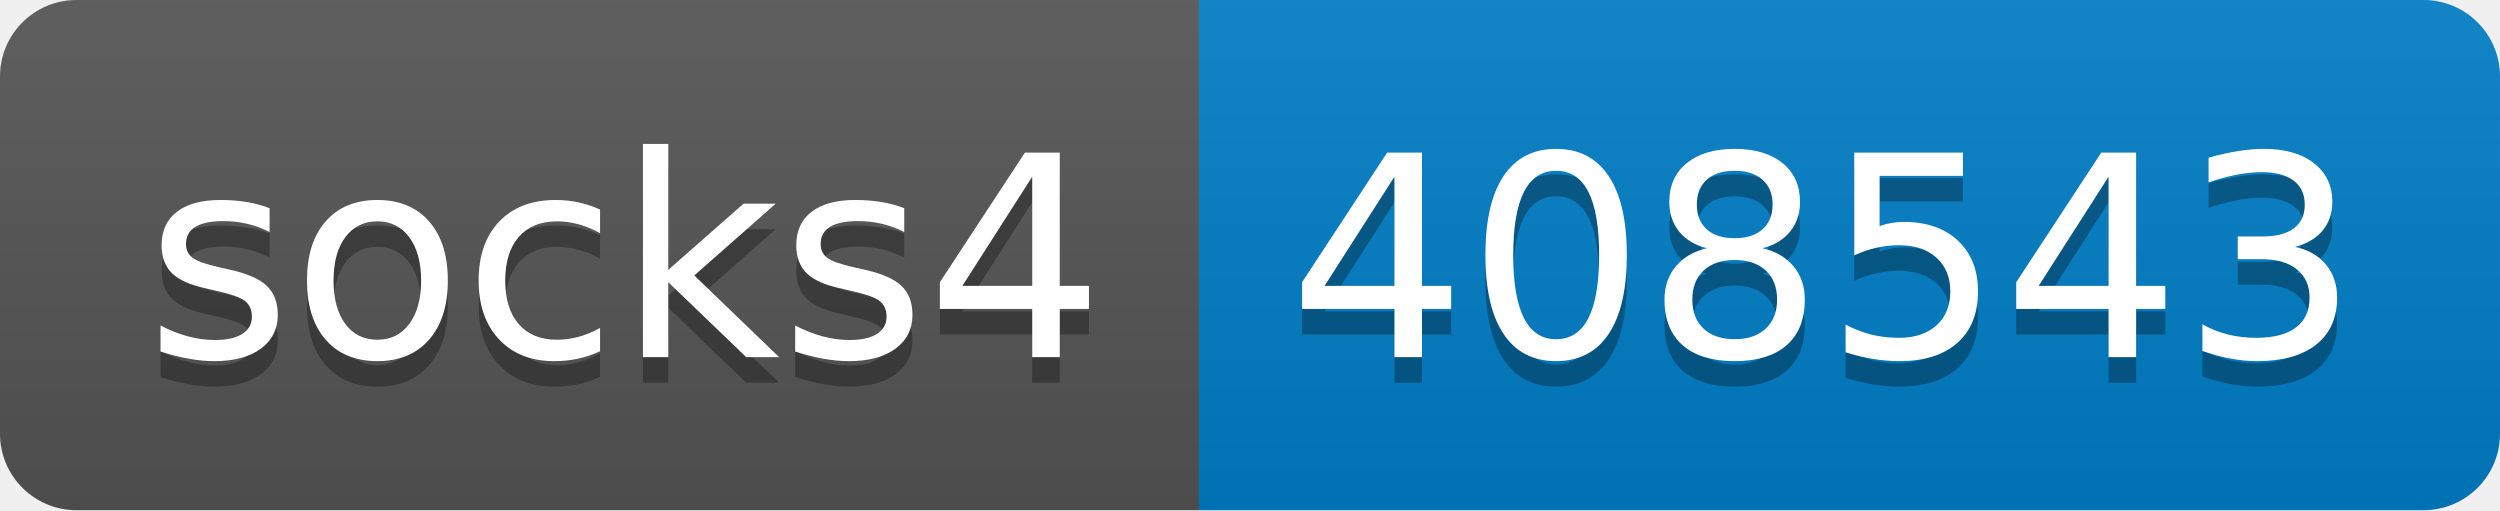
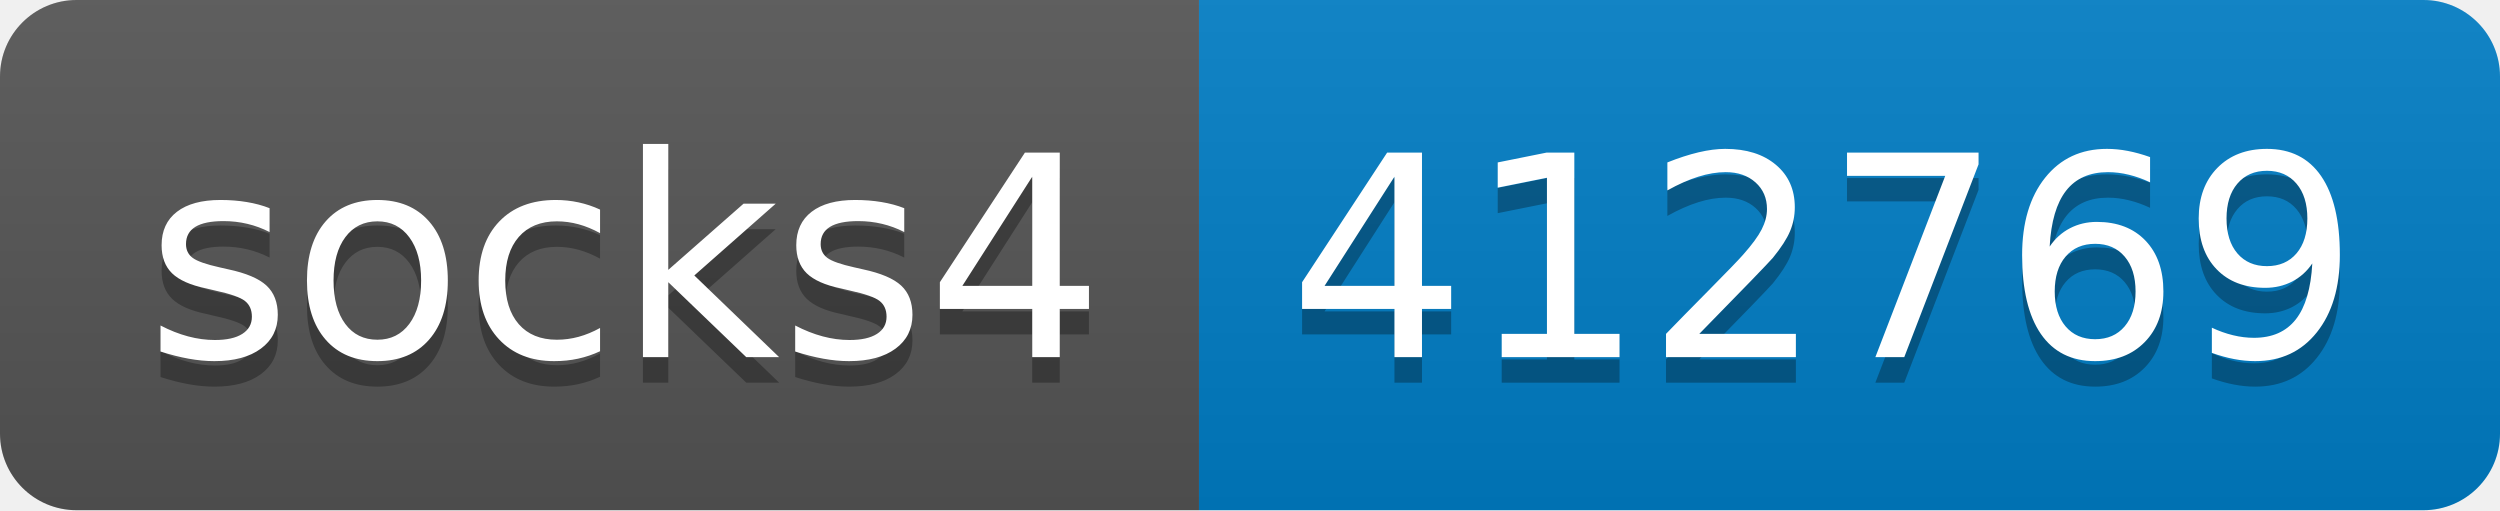
- <svg xmlns="http://www.w3.org/2000/svg" width="98" height="20" role="img" aria-label="socks4: 408543">
+ <svg xmlns="http://www.w3.org/2000/svg" width="98" height="20" role="img" aria-label="socks4: 412769">
  <linearGradient id="s" x2="0" y2="100%">
    <stop offset="0" stop-color="#bbb" stop-opacity=".1" />
    <stop offset="1" stop-opacity=".1" />
  </linearGradient>
  <clipPath id="r">
    <rect width="98" height="20" rx="3" fill="#fff" />
  </clipPath>
  <g clip-path="url(#r)">
    <rect width="47" height="20" fill="#555" />
    <rect x="47" width="51" height="20" fill="#007ec6" />
    <rect width="98" height="20" fill="url(#s)" />
  </g>
  <g fill="#fff" text-anchor="middle" font-family="Verdana,Geneva,DejaVu Sans,sans-serif" text-rendering="geometricPrecision" font-size="110">
    <text aria-hidden="true" x="245" y="150" fill="#010101" fill-opacity=".3" transform="scale(.1)" textLength="370">socks4</text>
    <text x="245" y="140" transform="scale(.1)" fill="#fff" textLength="370">socks4</text>
-     <text aria-hidden="true" x="715" y="150" fill="#010101" fill-opacity=".3" transform="scale(.1)" textLength="410">408543</text>
-     <text x="715" y="140" transform="scale(.1)" fill="#fff" textLength="410">408543</text>
+     <text aria-hidden="true" x="715" y="150" fill="#010101" fill-opacity=".3" transform="scale(.1)" textLength="410">412769</text>
+     <text x="715" y="140" transform="scale(.1)" fill="#fff" textLength="410">412769</text>
  </g>
</svg>
